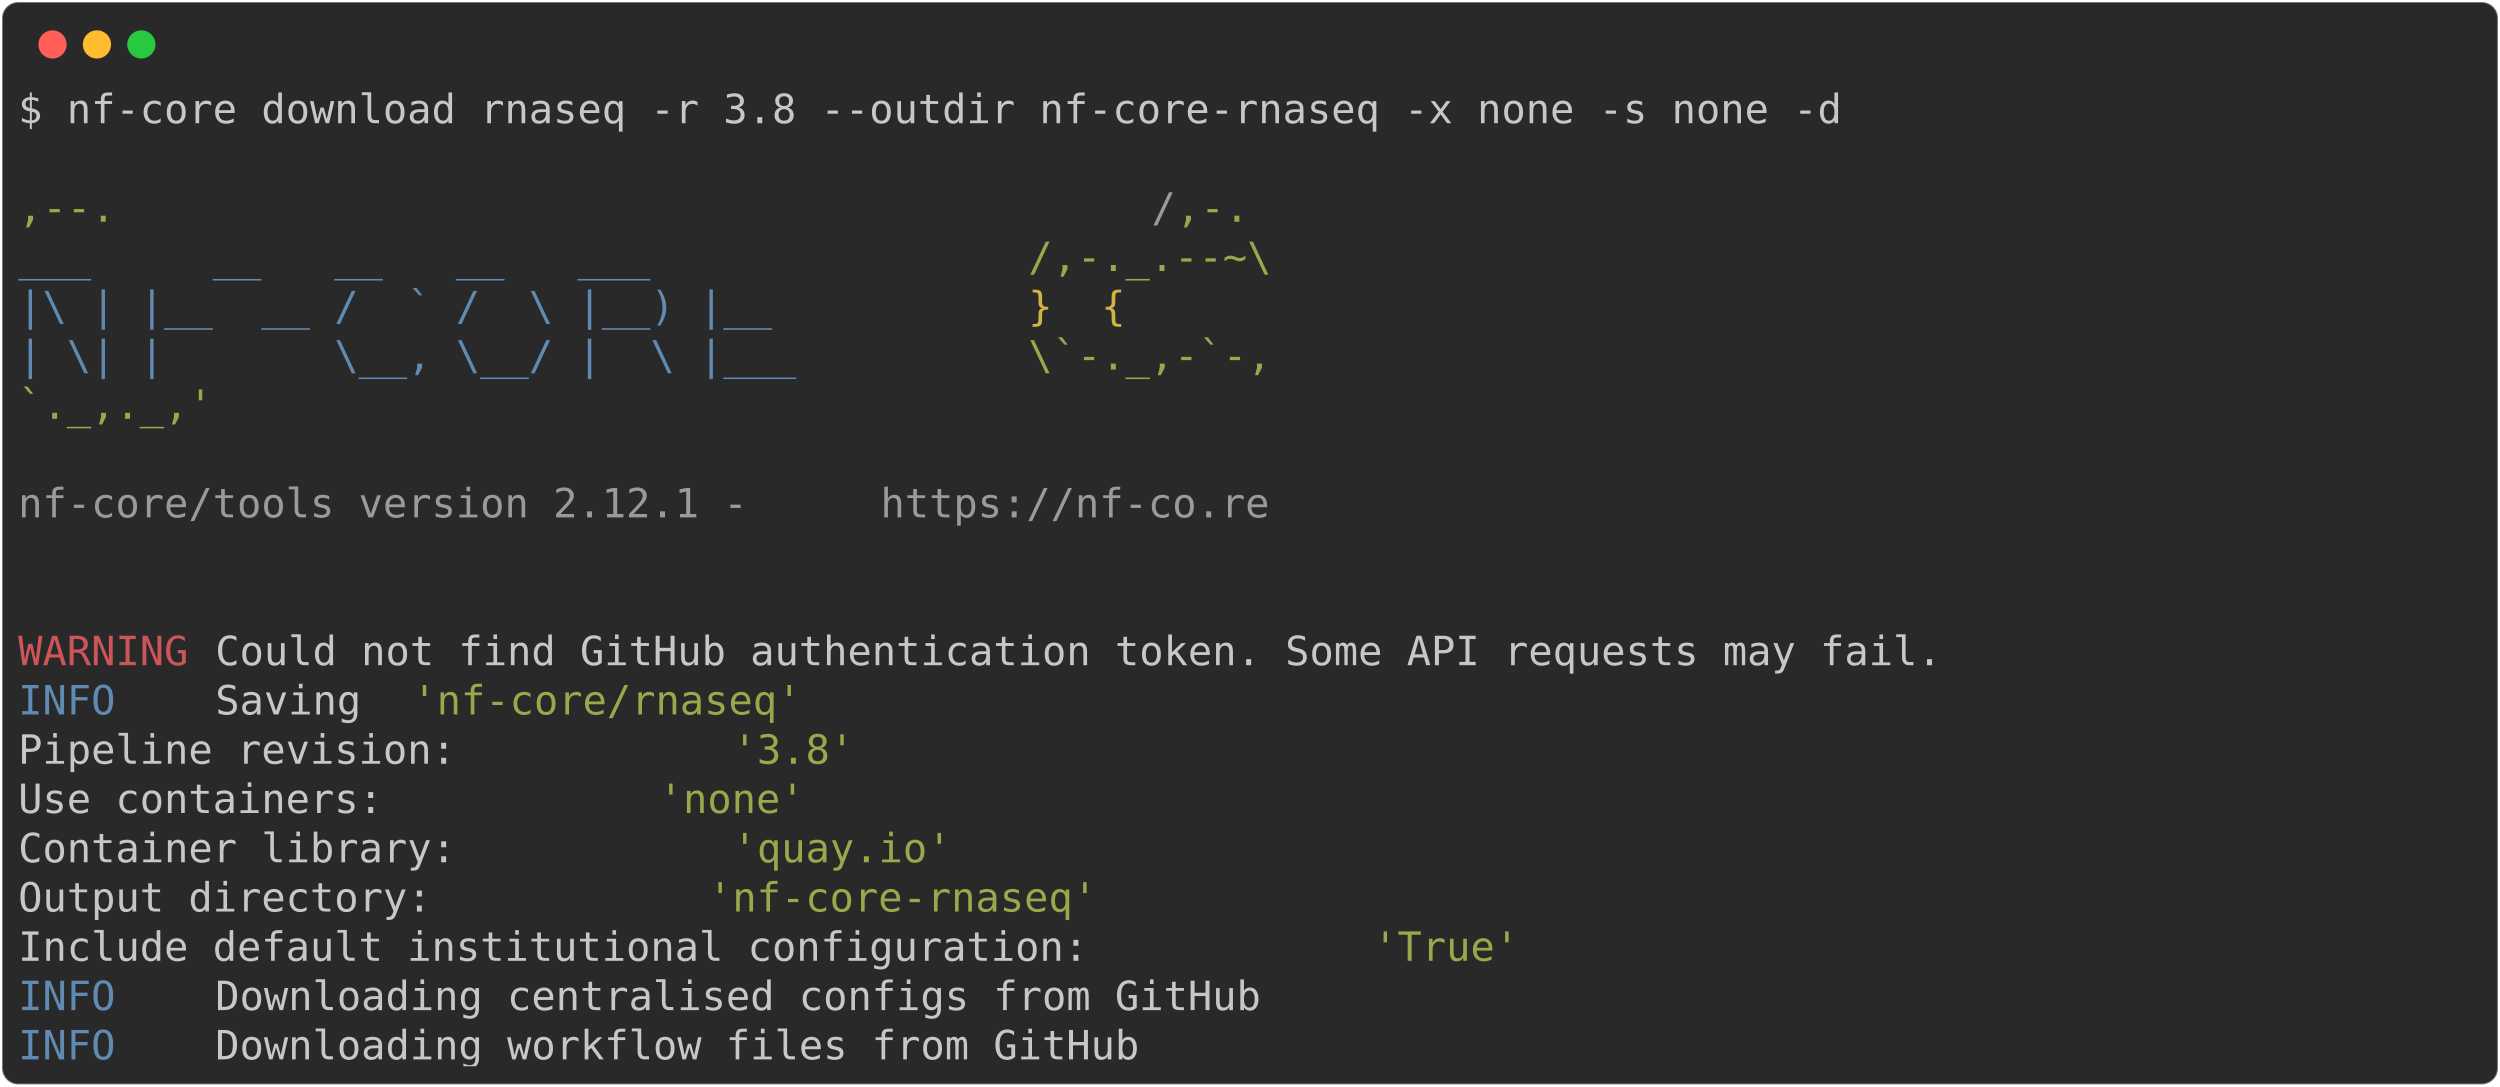
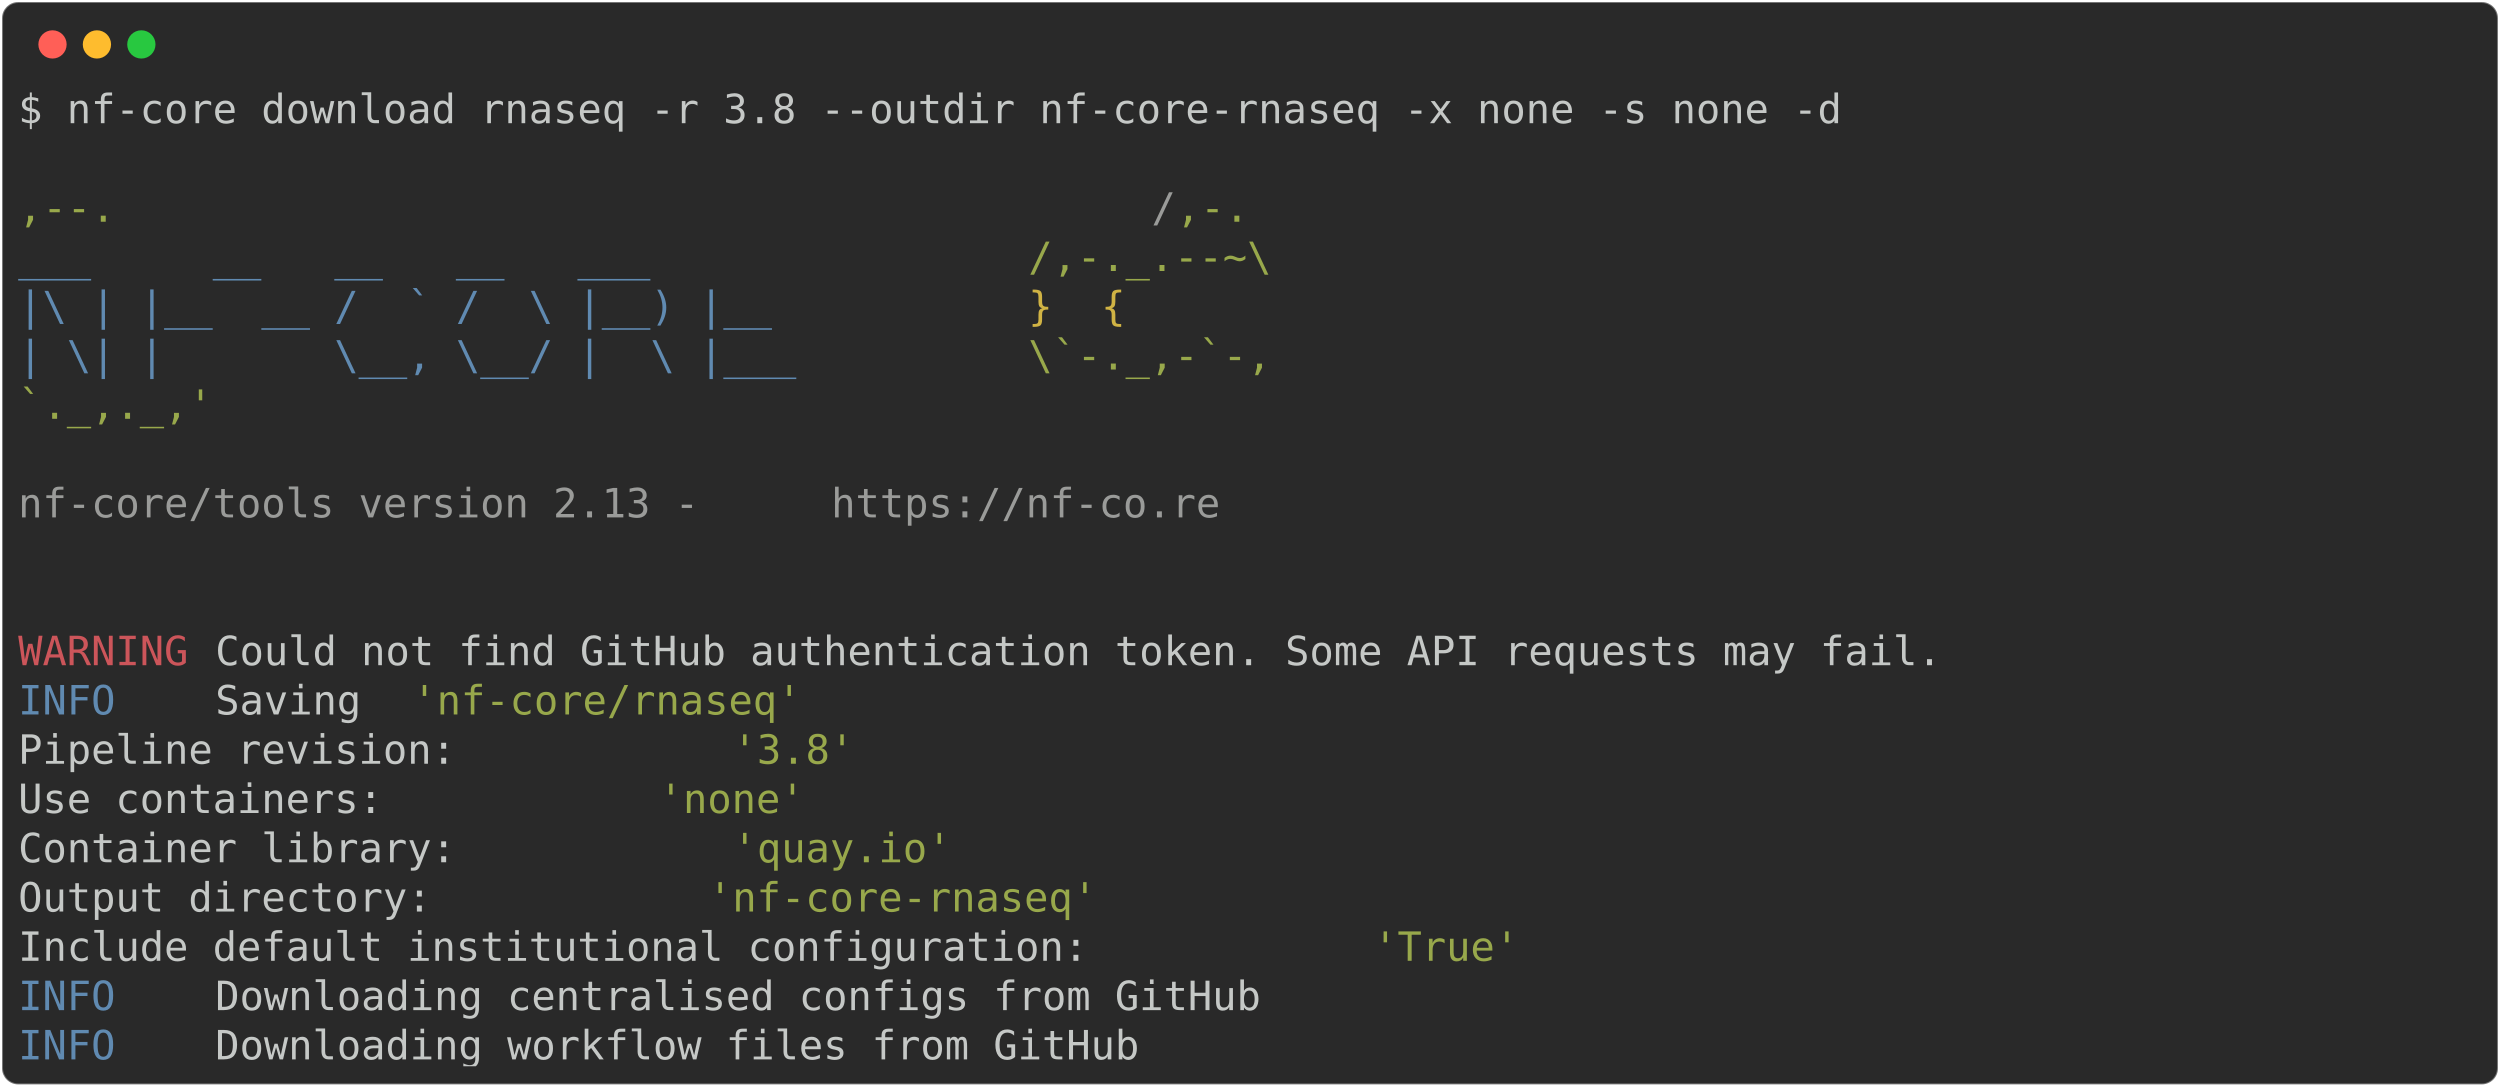
<svg xmlns="http://www.w3.org/2000/svg" class="rich-terminal" viewBox="0 0 1238 538.0">
  <style>

    @font-face {
        font-family: "Fira Code";
        src: local("FiraCode-Regular"),
                url("https://cdnjs.cloudflare.com/ajax/libs/firacode/6.2.0/woff2/FiraCode-Regular.woff2") format("woff2"),
                url("https://cdnjs.cloudflare.com/ajax/libs/firacode/6.2.0/woff/FiraCode-Regular.woff") format("woff");
        font-style: normal;
        font-weight: 400;
    }
    @font-face {
        font-family: "Fira Code";
        src: local("FiraCode-Bold"),
                url("https://cdnjs.cloudflare.com/ajax/libs/firacode/6.2.0/woff2/FiraCode-Bold.woff2") format("woff2"),
                url("https://cdnjs.cloudflare.com/ajax/libs/firacode/6.2.0/woff/FiraCode-Bold.woff") format("woff");
        font-style: bold;
        font-weight: 700;
    }

-     .terminal-2749558223-matrix {
+     .terminal-2088037745-matrix {
        font-family: Fira Code, monospace;
        font-size: 20px;
        line-height: 24.4px;
        font-variant-east-asian: full-width;
    }

-     .terminal-2749558223-title {
+     .terminal-2088037745-title {
        font-size: 18px;
        font-weight: bold;
        font-family: arial;
    }

-     .terminal-2749558223-r1 { fill: #c5c8c6 }
- .terminal-2749558223-r2 { fill: #98a84b }
- .terminal-2749558223-r3 { fill: #9a9b99 }
- .terminal-2749558223-r4 { fill: #608ab1 }
- .terminal-2749558223-r5 { fill: #d0b344 }
- .terminal-2749558223-r6 { fill: #cc555a }
+     .terminal-2088037745-r1 { fill: #c5c8c6 }
+ .terminal-2088037745-r2 { fill: #98a84b }
+ .terminal-2088037745-r3 { fill: #9a9b99 }
+ .terminal-2088037745-r4 { fill: #608ab1 }
+ .terminal-2088037745-r5 { fill: #d0b344 }
+ .terminal-2088037745-r6 { fill: #cc555a }
    </style>
  <defs>
-     <clipPath id="terminal-2749558223-clip-terminal">
+     <clipPath id="terminal-2088037745-clip-terminal">
      <rect x="0" y="0" width="1219.0" height="487.0" />
    </clipPath>
-     <clipPath id="terminal-2749558223-line-0">
+     <clipPath id="terminal-2088037745-line-0">
      <rect x="0" y="1.5" width="1220" height="24.65" />
    </clipPath>
-     <clipPath id="terminal-2749558223-line-1">
+     <clipPath id="terminal-2088037745-line-1">
      <rect x="0" y="25.9" width="1220" height="24.65" />
    </clipPath>
-     <clipPath id="terminal-2749558223-line-2">
+     <clipPath id="terminal-2088037745-line-2">
      <rect x="0" y="50.3" width="1220" height="24.65" />
    </clipPath>
-     <clipPath id="terminal-2749558223-line-3">
+     <clipPath id="terminal-2088037745-line-3">
      <rect x="0" y="74.7" width="1220" height="24.65" />
    </clipPath>
-     <clipPath id="terminal-2749558223-line-4">
+     <clipPath id="terminal-2088037745-line-4">
      <rect x="0" y="99.1" width="1220" height="24.65" />
    </clipPath>
-     <clipPath id="terminal-2749558223-line-5">
+     <clipPath id="terminal-2088037745-line-5">
      <rect x="0" y="123.5" width="1220" height="24.65" />
    </clipPath>
-     <clipPath id="terminal-2749558223-line-6">
+     <clipPath id="terminal-2088037745-line-6">
      <rect x="0" y="147.9" width="1220" height="24.65" />
    </clipPath>
-     <clipPath id="terminal-2749558223-line-7">
+     <clipPath id="terminal-2088037745-line-7">
      <rect x="0" y="172.3" width="1220" height="24.65" />
    </clipPath>
-     <clipPath id="terminal-2749558223-line-8">
+     <clipPath id="terminal-2088037745-line-8">
      <rect x="0" y="196.7" width="1220" height="24.65" />
    </clipPath>
-     <clipPath id="terminal-2749558223-line-9">
+     <clipPath id="terminal-2088037745-line-9">
      <rect x="0" y="221.1" width="1220" height="24.65" />
    </clipPath>
-     <clipPath id="terminal-2749558223-line-10">
+     <clipPath id="terminal-2088037745-line-10">
      <rect x="0" y="245.5" width="1220" height="24.65" />
    </clipPath>
-     <clipPath id="terminal-2749558223-line-11">
+     <clipPath id="terminal-2088037745-line-11">
      <rect x="0" y="269.9" width="1220" height="24.65" />
    </clipPath>
-     <clipPath id="terminal-2749558223-line-12">
+     <clipPath id="terminal-2088037745-line-12">
      <rect x="0" y="294.3" width="1220" height="24.65" />
    </clipPath>
-     <clipPath id="terminal-2749558223-line-13">
+     <clipPath id="terminal-2088037745-line-13">
      <rect x="0" y="318.7" width="1220" height="24.65" />
    </clipPath>
-     <clipPath id="terminal-2749558223-line-14">
+     <clipPath id="terminal-2088037745-line-14">
      <rect x="0" y="343.1" width="1220" height="24.65" />
    </clipPath>
-     <clipPath id="terminal-2749558223-line-15">
+     <clipPath id="terminal-2088037745-line-15">
      <rect x="0" y="367.5" width="1220" height="24.65" />
    </clipPath>
-     <clipPath id="terminal-2749558223-line-16">
+     <clipPath id="terminal-2088037745-line-16">
      <rect x="0" y="391.9" width="1220" height="24.65" />
    </clipPath>
-     <clipPath id="terminal-2749558223-line-17">
+     <clipPath id="terminal-2088037745-line-17">
      <rect x="0" y="416.3" width="1220" height="24.65" />
    </clipPath>
-     <clipPath id="terminal-2749558223-line-18">
+     <clipPath id="terminal-2088037745-line-18">
      <rect x="0" y="440.7" width="1220" height="24.65" />
    </clipPath>
  </defs>
  <rect fill="#292929" stroke="rgba(255,255,255,0.35)" stroke-width="1" x="1" y="1" width="1236" height="536" rx="8" />
  <g transform="translate(26,22)">
    <circle cx="0" cy="0" r="7" fill="#ff5f57" />
    <circle cx="22" cy="0" r="7" fill="#febc2e" />
    <circle cx="44" cy="0" r="7" fill="#28c840" />
  </g>
-   <g transform="translate(9, 41)" clip-path="url(#terminal-2749558223-clip-terminal)">
-     <g class="terminal-2749558223-matrix">
-       <text class="terminal-2749558223-r1" x="0" y="20" textLength="915" clip-path="url(#terminal-2749558223-line-0)">$ nf-core download rnaseq -r 3.8 --outdir nf-core-rnaseq -x none -s none -d</text>
-       <text class="terminal-2749558223-r1" x="1220" y="20" textLength="12.2" clip-path="url(#terminal-2749558223-line-0)">
+   <g transform="translate(9, 41)" clip-path="url(#terminal-2088037745-clip-terminal)">
+     <g class="terminal-2088037745-matrix">
+       <text class="terminal-2088037745-r1" x="0" y="20" textLength="915" clip-path="url(#terminal-2088037745-line-0)">$ nf-core download rnaseq -r 3.8 --outdir nf-core-rnaseq -x none -s none -d</text>
+       <text class="terminal-2088037745-r1" x="1220" y="20" textLength="12.2" clip-path="url(#terminal-2088037745-line-0)">
</text>
-       <text class="terminal-2749558223-r1" x="1220" y="44.4" textLength="12.2" clip-path="url(#terminal-2749558223-line-1)">
+       <text class="terminal-2088037745-r1" x="1220" y="44.4" textLength="12.2" clip-path="url(#terminal-2088037745-line-1)">
</text>
-       <text class="terminal-2749558223-r2" x="0" y="68.8" textLength="561.2" clip-path="url(#terminal-2749558223-line-2)">                                          ,--.</text>
-       <text class="terminal-2749558223-r3" x="561.2" y="68.8" textLength="12.2" clip-path="url(#terminal-2749558223-line-2)">/</text>
-       <text class="terminal-2749558223-r2" x="573.4" y="68.8" textLength="36.6" clip-path="url(#terminal-2749558223-line-2)">,-.</text>
-       <text class="terminal-2749558223-r1" x="1220" y="68.8" textLength="12.2" clip-path="url(#terminal-2749558223-line-2)">
+       <text class="terminal-2088037745-r2" x="0" y="68.8" textLength="561.2" clip-path="url(#terminal-2088037745-line-2)">                                          ,--.</text>
+       <text class="terminal-2088037745-r3" x="561.2" y="68.8" textLength="12.2" clip-path="url(#terminal-2088037745-line-2)">/</text>
+       <text class="terminal-2088037745-r2" x="573.4" y="68.8" textLength="36.6" clip-path="url(#terminal-2088037745-line-2)">,-.</text>
+       <text class="terminal-2088037745-r1" x="1220" y="68.8" textLength="12.2" clip-path="url(#terminal-2088037745-line-2)">
</text>
-       <text class="terminal-2749558223-r4" x="0" y="93.2" textLength="500.2" clip-path="url(#terminal-2749558223-line-3)">          ___     __   __   __   ___     </text>
-       <text class="terminal-2749558223-r2" x="500.2" y="93.2" textLength="122" clip-path="url(#terminal-2749558223-line-3)">/,-._.--~\</text>
-       <text class="terminal-2749558223-r1" x="1220" y="93.2" textLength="12.2" clip-path="url(#terminal-2749558223-line-3)">
+       <text class="terminal-2088037745-r4" x="0" y="93.2" textLength="500.2" clip-path="url(#terminal-2088037745-line-3)">          ___     __   __   __   ___     </text>
+       <text class="terminal-2088037745-r2" x="500.2" y="93.2" textLength="122" clip-path="url(#terminal-2088037745-line-3)">/,-._.--~\</text>
+       <text class="terminal-2088037745-r1" x="1220" y="93.2" textLength="12.2" clip-path="url(#terminal-2088037745-line-3)">
</text>
-       <text class="terminal-2749558223-r4" x="0" y="117.6" textLength="500.2" clip-path="url(#terminal-2749558223-line-4)">    |\ | |__  __ /  ` /  \ |__) |__      </text>
-       <text class="terminal-2749558223-r5" x="500.2" y="117.6" textLength="85.4" clip-path="url(#terminal-2749558223-line-4)">   }  {</text>
-       <text class="terminal-2749558223-r1" x="1220" y="117.6" textLength="12.2" clip-path="url(#terminal-2749558223-line-4)">
+       <text class="terminal-2088037745-r4" x="0" y="117.6" textLength="500.2" clip-path="url(#terminal-2088037745-line-4)">    |\ | |__  __ /  ` /  \ |__) |__      </text>
+       <text class="terminal-2088037745-r5" x="500.2" y="117.6" textLength="85.4" clip-path="url(#terminal-2088037745-line-4)">   }  {</text>
+       <text class="terminal-2088037745-r1" x="1220" y="117.6" textLength="12.2" clip-path="url(#terminal-2088037745-line-4)">
</text>
-       <text class="terminal-2749558223-r4" x="0" y="142" textLength="500.2" clip-path="url(#terminal-2749558223-line-5)">    | \| |       \__, \__/ |  \ |___     </text>
-       <text class="terminal-2749558223-r2" x="500.2" y="142" textLength="122" clip-path="url(#terminal-2749558223-line-5)">\`-._,-`-,</text>
-       <text class="terminal-2749558223-r1" x="1220" y="142" textLength="12.2" clip-path="url(#terminal-2749558223-line-5)">
+       <text class="terminal-2088037745-r4" x="0" y="142" textLength="500.2" clip-path="url(#terminal-2088037745-line-5)">    | \| |       \__, \__/ |  \ |___     </text>
+       <text class="terminal-2088037745-r2" x="500.2" y="142" textLength="122" clip-path="url(#terminal-2088037745-line-5)">\`-._,-`-,</text>
+       <text class="terminal-2088037745-r1" x="1220" y="142" textLength="12.2" clip-path="url(#terminal-2088037745-line-5)">
</text>
-       <text class="terminal-2749558223-r2" x="0" y="166.4" textLength="610" clip-path="url(#terminal-2749558223-line-6)">                                          `._,._,'</text>
-       <text class="terminal-2749558223-r1" x="1220" y="166.4" textLength="12.2" clip-path="url(#terminal-2749558223-line-6)">
+       <text class="terminal-2088037745-r2" x="0" y="166.4" textLength="610" clip-path="url(#terminal-2088037745-line-6)">                                          `._,._,'</text>
+       <text class="terminal-2088037745-r1" x="1220" y="166.4" textLength="12.2" clip-path="url(#terminal-2088037745-line-6)">
</text>
-       <text class="terminal-2749558223-r1" x="1220" y="190.8" textLength="12.2" clip-path="url(#terminal-2749558223-line-7)">
+       <text class="terminal-2088037745-r1" x="1220" y="190.8" textLength="12.2" clip-path="url(#terminal-2088037745-line-7)">
</text>
-       <text class="terminal-2749558223-r3" x="0" y="215.2" textLength="427" clip-path="url(#terminal-2749558223-line-8)">    nf-core/tools version 2.12.1 - </text>
-       <text class="terminal-2749558223-r3" x="427" y="215.2" textLength="195.2" clip-path="url(#terminal-2749558223-line-8)">https://nf-co.re</text>
-       <text class="terminal-2749558223-r1" x="1220" y="215.2" textLength="12.2" clip-path="url(#terminal-2749558223-line-8)">
+       <text class="terminal-2088037745-r3" x="0" y="215.2" textLength="402.6" clip-path="url(#terminal-2088037745-line-8)">    nf-core/tools version 2.13 - </text>
+       <text class="terminal-2088037745-r3" x="402.6" y="215.2" textLength="195.2" clip-path="url(#terminal-2088037745-line-8)">https://nf-co.re</text>
+       <text class="terminal-2088037745-r1" x="1220" y="215.2" textLength="12.2" clip-path="url(#terminal-2088037745-line-8)">
</text>
-       <text class="terminal-2749558223-r1" x="1220" y="239.6" textLength="12.2" clip-path="url(#terminal-2749558223-line-9)">
+       <text class="terminal-2088037745-r1" x="1220" y="239.6" textLength="12.2" clip-path="url(#terminal-2088037745-line-9)">
</text>
-       <text class="terminal-2749558223-r1" x="1220" y="264" textLength="12.2" clip-path="url(#terminal-2749558223-line-10)">
+       <text class="terminal-2088037745-r1" x="1220" y="264" textLength="12.2" clip-path="url(#terminal-2088037745-line-10)">
</text>
-       <text class="terminal-2749558223-r6" x="0" y="288.4" textLength="97.6" clip-path="url(#terminal-2749558223-line-11)">WARNING </text>
-       <text class="terminal-2749558223-r1" x="97.6" y="288.4" textLength="1122.4" clip-path="url(#terminal-2749558223-line-11)"> Could not find GitHub authentication token. Some API requests may fail.                    </text>
-       <text class="terminal-2749558223-r1" x="1220" y="288.4" textLength="12.2" clip-path="url(#terminal-2749558223-line-11)">
+       <text class="terminal-2088037745-r6" x="0" y="288.4" textLength="97.6" clip-path="url(#terminal-2088037745-line-11)">WARNING </text>
+       <text class="terminal-2088037745-r1" x="97.6" y="288.4" textLength="1122.4" clip-path="url(#terminal-2088037745-line-11)"> Could not find GitHub authentication token. Some API requests may fail.                    </text>
+       <text class="terminal-2088037745-r1" x="1220" y="288.4" textLength="12.2" clip-path="url(#terminal-2088037745-line-11)">
</text>
-       <text class="terminal-2749558223-r4" x="0" y="312.8" textLength="97.6" clip-path="url(#terminal-2749558223-line-12)">INFO    </text>
-       <text class="terminal-2749558223-r1" x="97.6" y="312.8" textLength="97.6" clip-path="url(#terminal-2749558223-line-12)"> Saving </text>
-       <text class="terminal-2749558223-r2" x="195.2" y="312.8" textLength="195.2" clip-path="url(#terminal-2749558223-line-12)">'nf-core/rnaseq'</text>
-       <text class="terminal-2749558223-r1" x="1220" y="312.8" textLength="12.2" clip-path="url(#terminal-2749558223-line-12)">
+       <text class="terminal-2088037745-r4" x="0" y="312.8" textLength="97.6" clip-path="url(#terminal-2088037745-line-12)">INFO    </text>
+       <text class="terminal-2088037745-r1" x="97.6" y="312.8" textLength="97.6" clip-path="url(#terminal-2088037745-line-12)"> Saving </text>
+       <text class="terminal-2088037745-r2" x="195.2" y="312.8" textLength="195.2" clip-path="url(#terminal-2088037745-line-12)">'nf-core/rnaseq'</text>
+       <text class="terminal-2088037745-r1" x="1220" y="312.8" textLength="12.2" clip-path="url(#terminal-2088037745-line-12)">
</text>
-       <text class="terminal-2749558223-r1" x="0" y="337.2" textLength="353.8" clip-path="url(#terminal-2749558223-line-13)">          Pipeline revision: </text>
-       <text class="terminal-2749558223-r2" x="353.8" y="337.2" textLength="61" clip-path="url(#terminal-2749558223-line-13)">'3.8'</text>
-       <text class="terminal-2749558223-r1" x="1220" y="337.2" textLength="12.2" clip-path="url(#terminal-2749558223-line-13)">
+       <text class="terminal-2088037745-r1" x="0" y="337.2" textLength="353.8" clip-path="url(#terminal-2088037745-line-13)">          Pipeline revision: </text>
+       <text class="terminal-2088037745-r2" x="353.8" y="337.2" textLength="61" clip-path="url(#terminal-2088037745-line-13)">'3.8'</text>
+       <text class="terminal-2088037745-r1" x="1220" y="337.2" textLength="12.2" clip-path="url(#terminal-2088037745-line-13)">
</text>
-       <text class="terminal-2749558223-r1" x="0" y="361.6" textLength="317.2" clip-path="url(#terminal-2749558223-line-14)">          Use containers: </text>
-       <text class="terminal-2749558223-r2" x="317.2" y="361.6" textLength="73.2" clip-path="url(#terminal-2749558223-line-14)">'none'</text>
-       <text class="terminal-2749558223-r1" x="1220" y="361.6" textLength="12.2" clip-path="url(#terminal-2749558223-line-14)">
+       <text class="terminal-2088037745-r1" x="0" y="361.6" textLength="317.2" clip-path="url(#terminal-2088037745-line-14)">          Use containers: </text>
+       <text class="terminal-2088037745-r2" x="317.2" y="361.6" textLength="73.2" clip-path="url(#terminal-2088037745-line-14)">'none'</text>
+       <text class="terminal-2088037745-r1" x="1220" y="361.6" textLength="12.2" clip-path="url(#terminal-2088037745-line-14)">
</text>
-       <text class="terminal-2749558223-r1" x="0" y="386" textLength="353.8" clip-path="url(#terminal-2749558223-line-15)">          Container library: </text>
-       <text class="terminal-2749558223-r2" x="353.8" y="386" textLength="109.8" clip-path="url(#terminal-2749558223-line-15)">'quay.io'</text>
-       <text class="terminal-2749558223-r1" x="1220" y="386" textLength="12.2" clip-path="url(#terminal-2749558223-line-15)">
+       <text class="terminal-2088037745-r1" x="0" y="386" textLength="353.8" clip-path="url(#terminal-2088037745-line-15)">          Container library: </text>
+       <text class="terminal-2088037745-r2" x="353.8" y="386" textLength="109.8" clip-path="url(#terminal-2088037745-line-15)">'quay.io'</text>
+       <text class="terminal-2088037745-r1" x="1220" y="386" textLength="12.2" clip-path="url(#terminal-2088037745-line-15)">
</text>
-       <text class="terminal-2749558223-r1" x="0" y="410.4" textLength="341.6" clip-path="url(#terminal-2749558223-line-16)">          Output directory: </text>
-       <text class="terminal-2749558223-r2" x="341.6" y="410.4" textLength="195.2" clip-path="url(#terminal-2749558223-line-16)">'nf-core-rnaseq'</text>
-       <text class="terminal-2749558223-r1" x="1220" y="410.4" textLength="12.2" clip-path="url(#terminal-2749558223-line-16)">
+       <text class="terminal-2088037745-r1" x="0" y="410.4" textLength="341.6" clip-path="url(#terminal-2088037745-line-16)">          Output directory: </text>
+       <text class="terminal-2088037745-r2" x="341.6" y="410.4" textLength="195.2" clip-path="url(#terminal-2088037745-line-16)">'nf-core-rnaseq'</text>
+       <text class="terminal-2088037745-r1" x="1220" y="410.4" textLength="12.2" clip-path="url(#terminal-2088037745-line-16)">
</text>
-       <text class="terminal-2749558223-r1" x="0" y="434.8" textLength="671" clip-path="url(#terminal-2749558223-line-17)">          Include default institutional configuration: </text>
-       <text class="terminal-2749558223-r2" x="671" y="434.8" textLength="73.2" clip-path="url(#terminal-2749558223-line-17)">'True'</text>
-       <text class="terminal-2749558223-r1" x="1220" y="434.8" textLength="12.2" clip-path="url(#terminal-2749558223-line-17)">
+       <text class="terminal-2088037745-r1" x="0" y="434.8" textLength="671" clip-path="url(#terminal-2088037745-line-17)">          Include default institutional configuration: </text>
+       <text class="terminal-2088037745-r2" x="671" y="434.8" textLength="73.2" clip-path="url(#terminal-2088037745-line-17)">'True'</text>
+       <text class="terminal-2088037745-r1" x="1220" y="434.8" textLength="12.2" clip-path="url(#terminal-2088037745-line-17)">
</text>
-       <text class="terminal-2749558223-r4" x="0" y="459.2" textLength="97.6" clip-path="url(#terminal-2749558223-line-18)">INFO    </text>
-       <text class="terminal-2749558223-r1" x="97.6" y="459.2" textLength="1122.4" clip-path="url(#terminal-2749558223-line-18)"> Downloading centralised configs from GitHub                                                </text>
-       <text class="terminal-2749558223-r1" x="1220" y="459.2" textLength="12.2" clip-path="url(#terminal-2749558223-line-18)">
+       <text class="terminal-2088037745-r4" x="0" y="459.2" textLength="97.6" clip-path="url(#terminal-2088037745-line-18)">INFO    </text>
+       <text class="terminal-2088037745-r1" x="97.6" y="459.2" textLength="1122.4" clip-path="url(#terminal-2088037745-line-18)"> Downloading centralised configs from GitHub                                                </text>
+       <text class="terminal-2088037745-r1" x="1220" y="459.2" textLength="12.2" clip-path="url(#terminal-2088037745-line-18)">
</text>
-       <text class="terminal-2749558223-r4" x="0" y="483.6" textLength="97.6" clip-path="url(#terminal-2749558223-line-19)">INFO    </text>
-       <text class="terminal-2749558223-r1" x="97.6" y="483.6" textLength="1122.4" clip-path="url(#terminal-2749558223-line-19)"> Downloading workflow files from GitHub                                                     </text>
-       <text class="terminal-2749558223-r1" x="1220" y="483.6" textLength="12.2" clip-path="url(#terminal-2749558223-line-19)">
+       <text class="terminal-2088037745-r4" x="0" y="483.6" textLength="97.6" clip-path="url(#terminal-2088037745-line-19)">INFO    </text>
+       <text class="terminal-2088037745-r1" x="97.6" y="483.6" textLength="1122.4" clip-path="url(#terminal-2088037745-line-19)"> Downloading workflow files from GitHub                                                     </text>
+       <text class="terminal-2088037745-r1" x="1220" y="483.6" textLength="12.2" clip-path="url(#terminal-2088037745-line-19)">
</text>
    </g>
  </g>
</svg>
